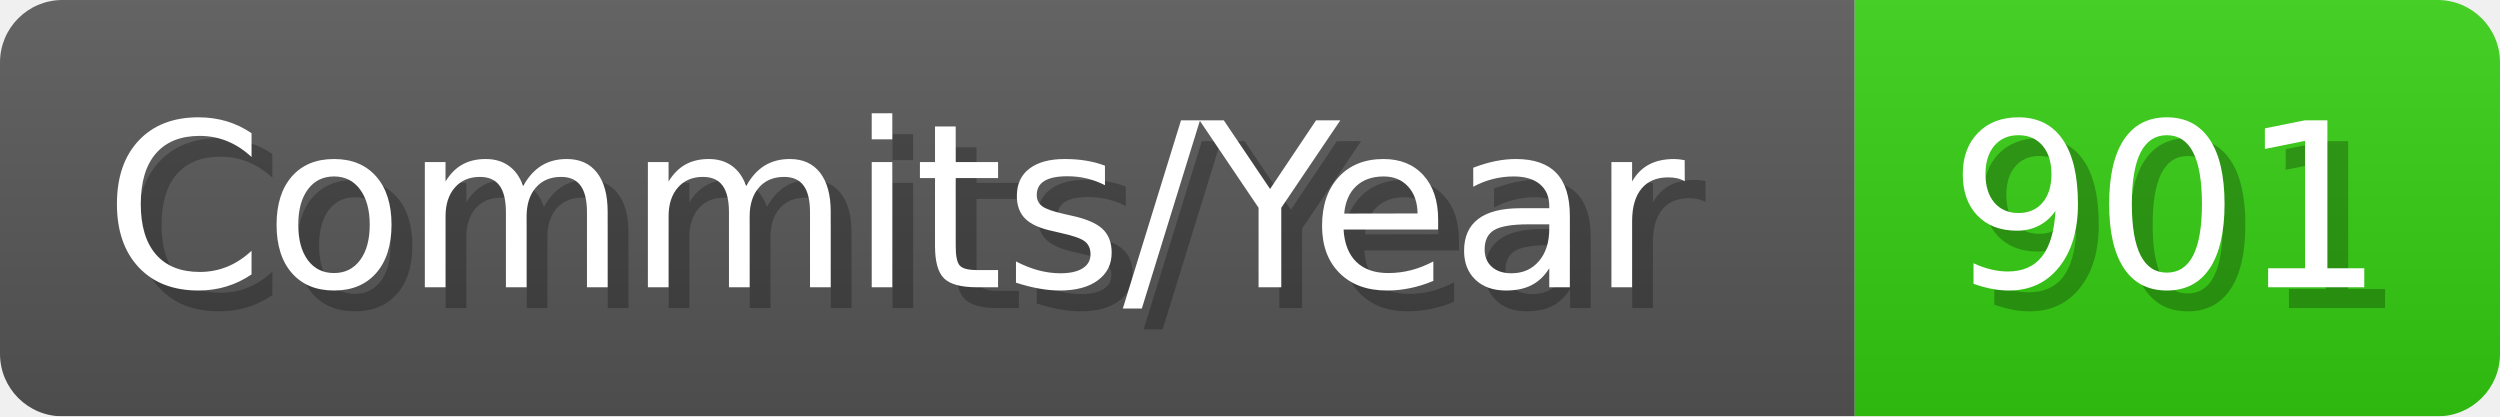
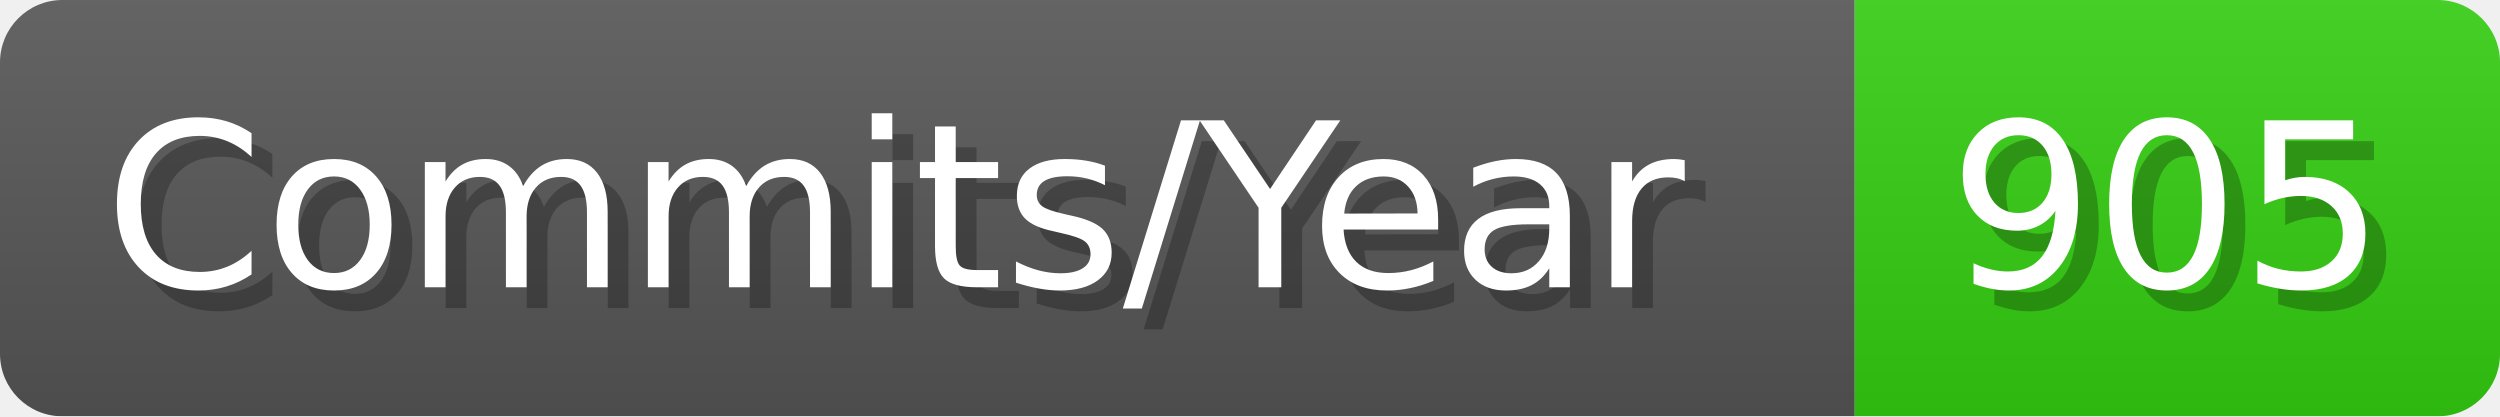
- <svg xmlns="http://www.w3.org/2000/svg" width="120.1" height="20" viewBox="0 0 1201 200" role="img" aria-label="Commits/Year: 901">
+ <svg xmlns="http://www.w3.org/2000/svg" width="120.1" height="20" viewBox="0 0 1201 200" role="img" aria-label="Commits/Year: 905">
  <linearGradient id="aUPdi" x2="0" y2="100%">
    <stop offset="0" stop-opacity=".1" stop-color="#EEE" />
    <stop offset="1" stop-opacity=".1" />
  </linearGradient>
  <mask id="WfAiQ">
    <rect width="1201" height="200" rx="30" fill="#FFF" />
  </mask>
  <g mask="url(#WfAiQ)">
    <rect width="891" height="200" fill="#555" />
    <rect width="310" height="200" fill="#3C1" x="891" />
    <rect width="1201" height="200" fill="url(#aUPdi)" />
  </g>
  <g aria-hidden="true" fill="#fff" text-anchor="start" font-family="Verdana,DejaVu Sans,sans-serif" font-size="110">
    <text x="60" y="148" textLength="791" fill="#000" opacity="0.25">Commits/Year</text>
    <text x="50" y="138" textLength="791">Commits/Year</text>
-     <text x="946" y="148" textLength="210" fill="#000" opacity="0.25">901</text>
-     <text x="936" y="138" textLength="210">901</text>
+     <text x="946" y="148" textLength="210" fill="#000" opacity="0.25">905</text>
+     <text x="936" y="138" textLength="210">905</text>
  </g>
</svg>
